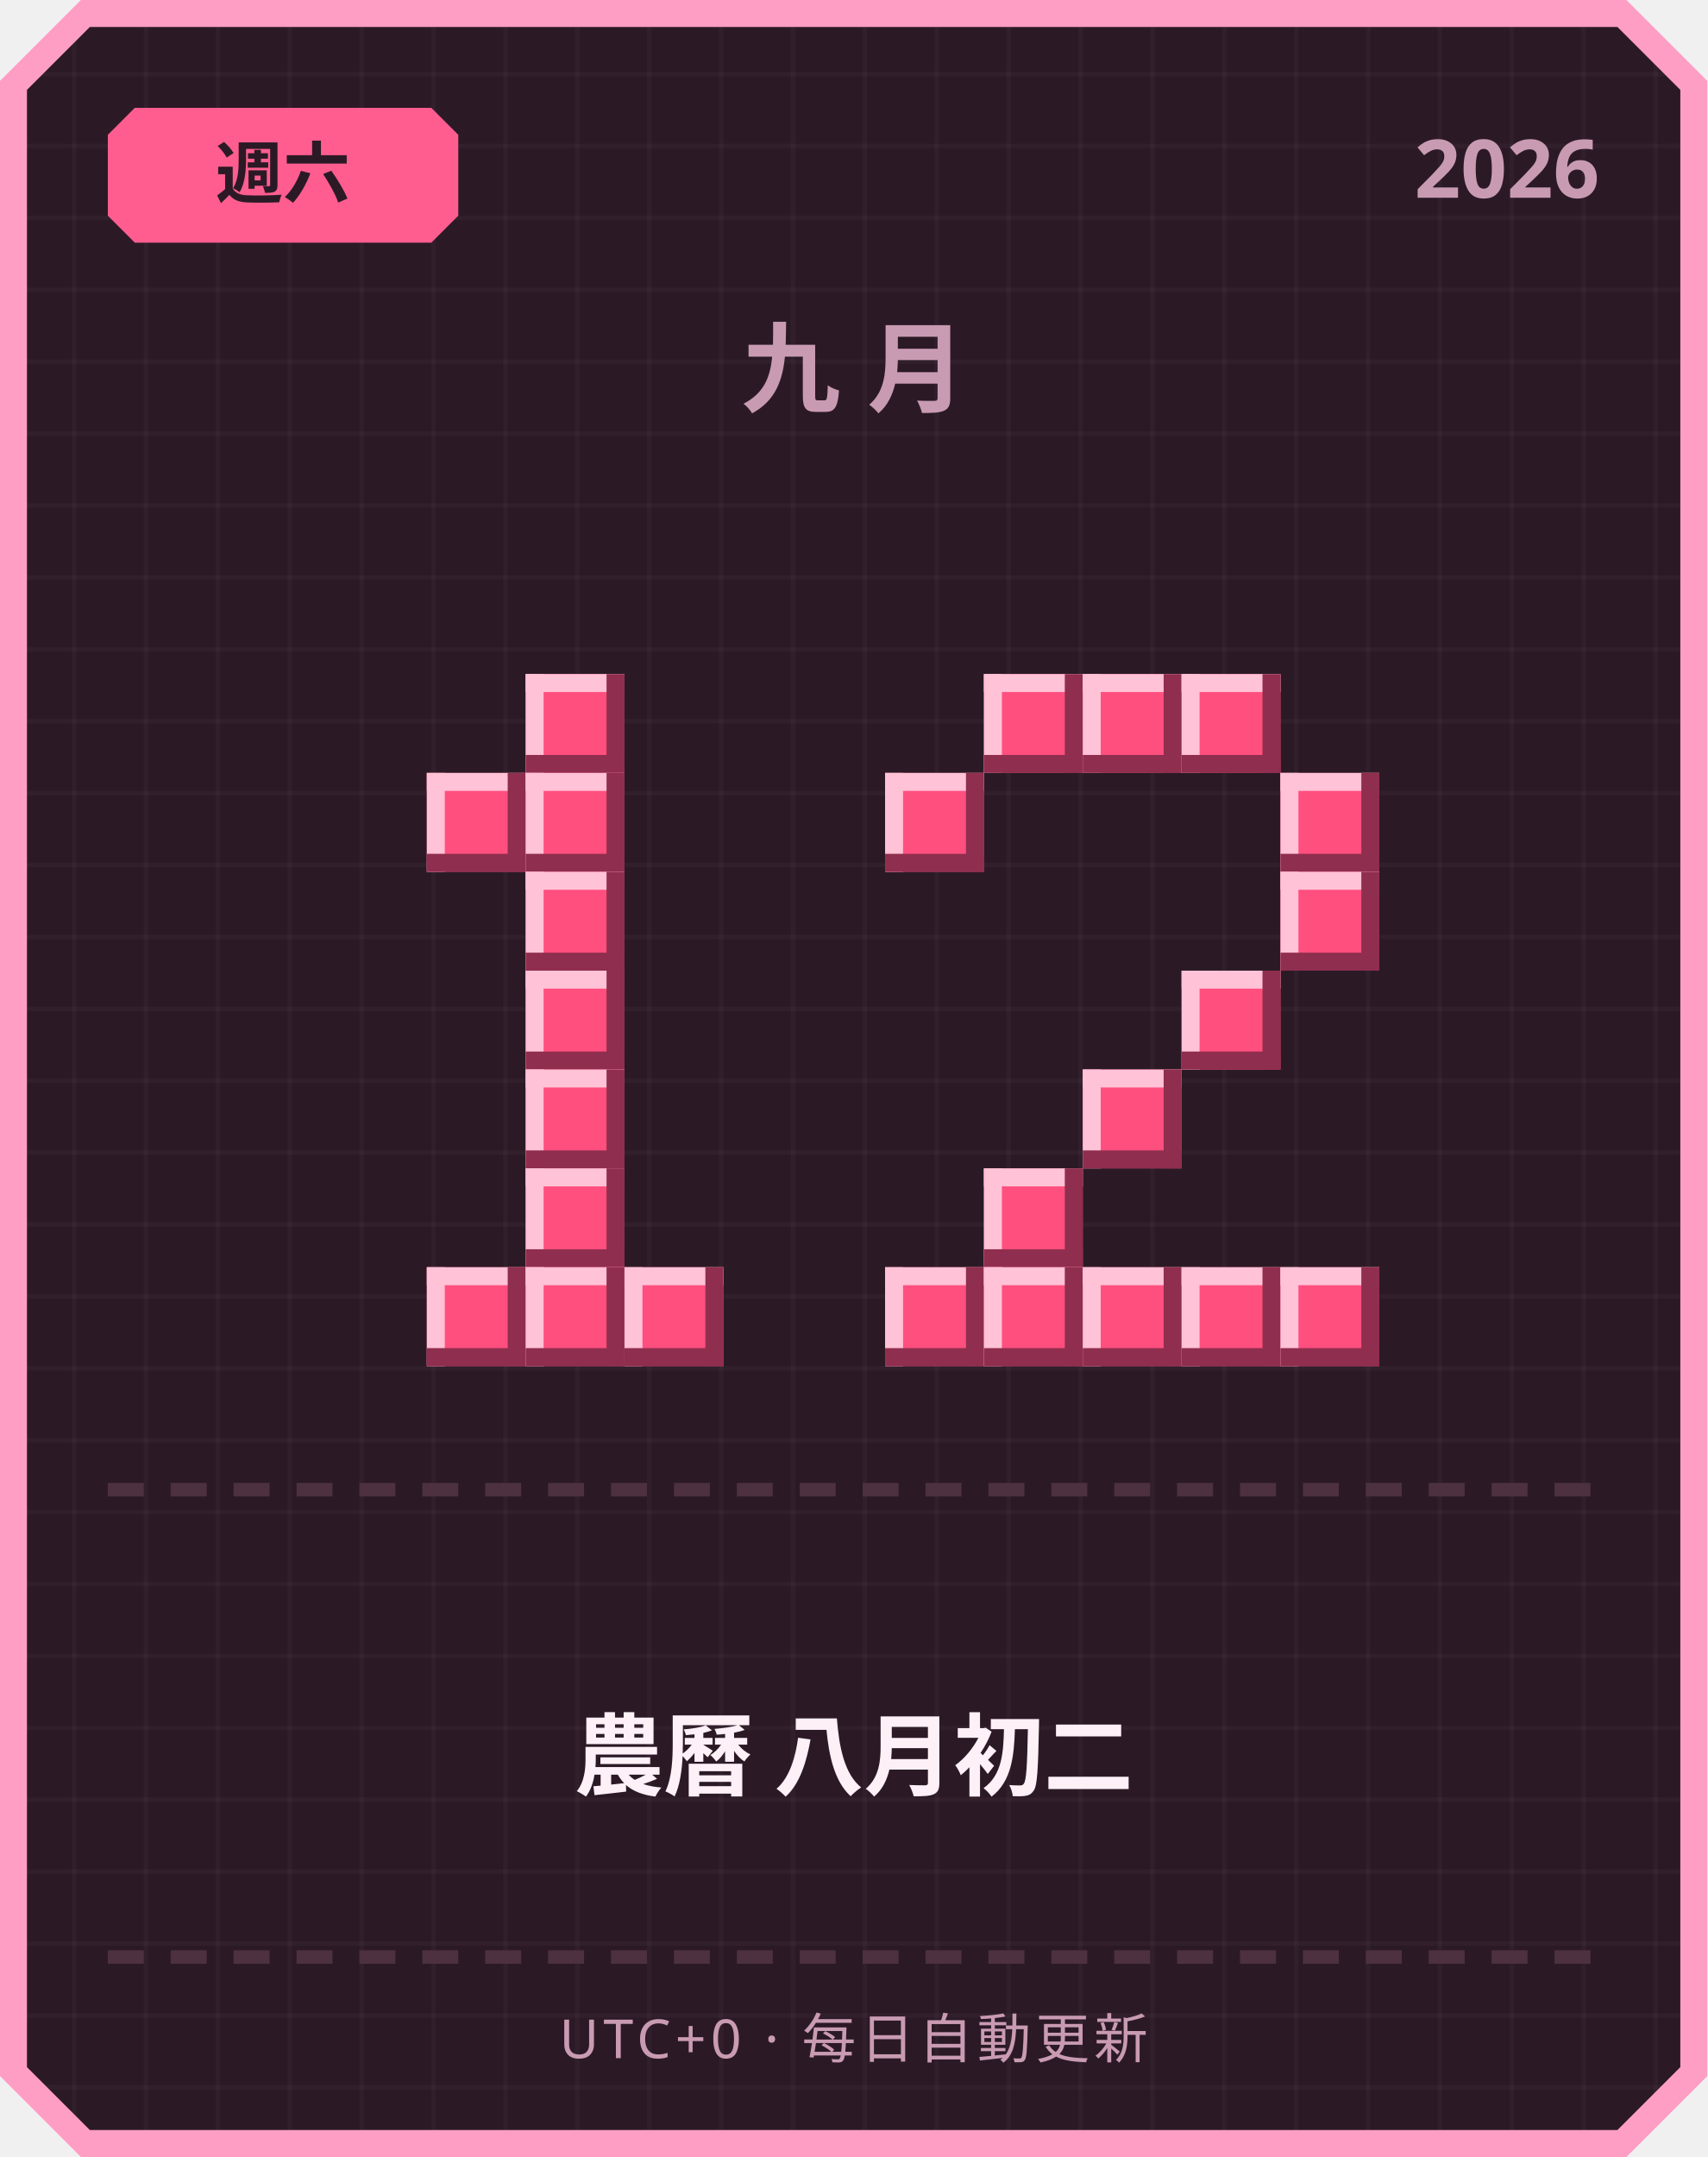
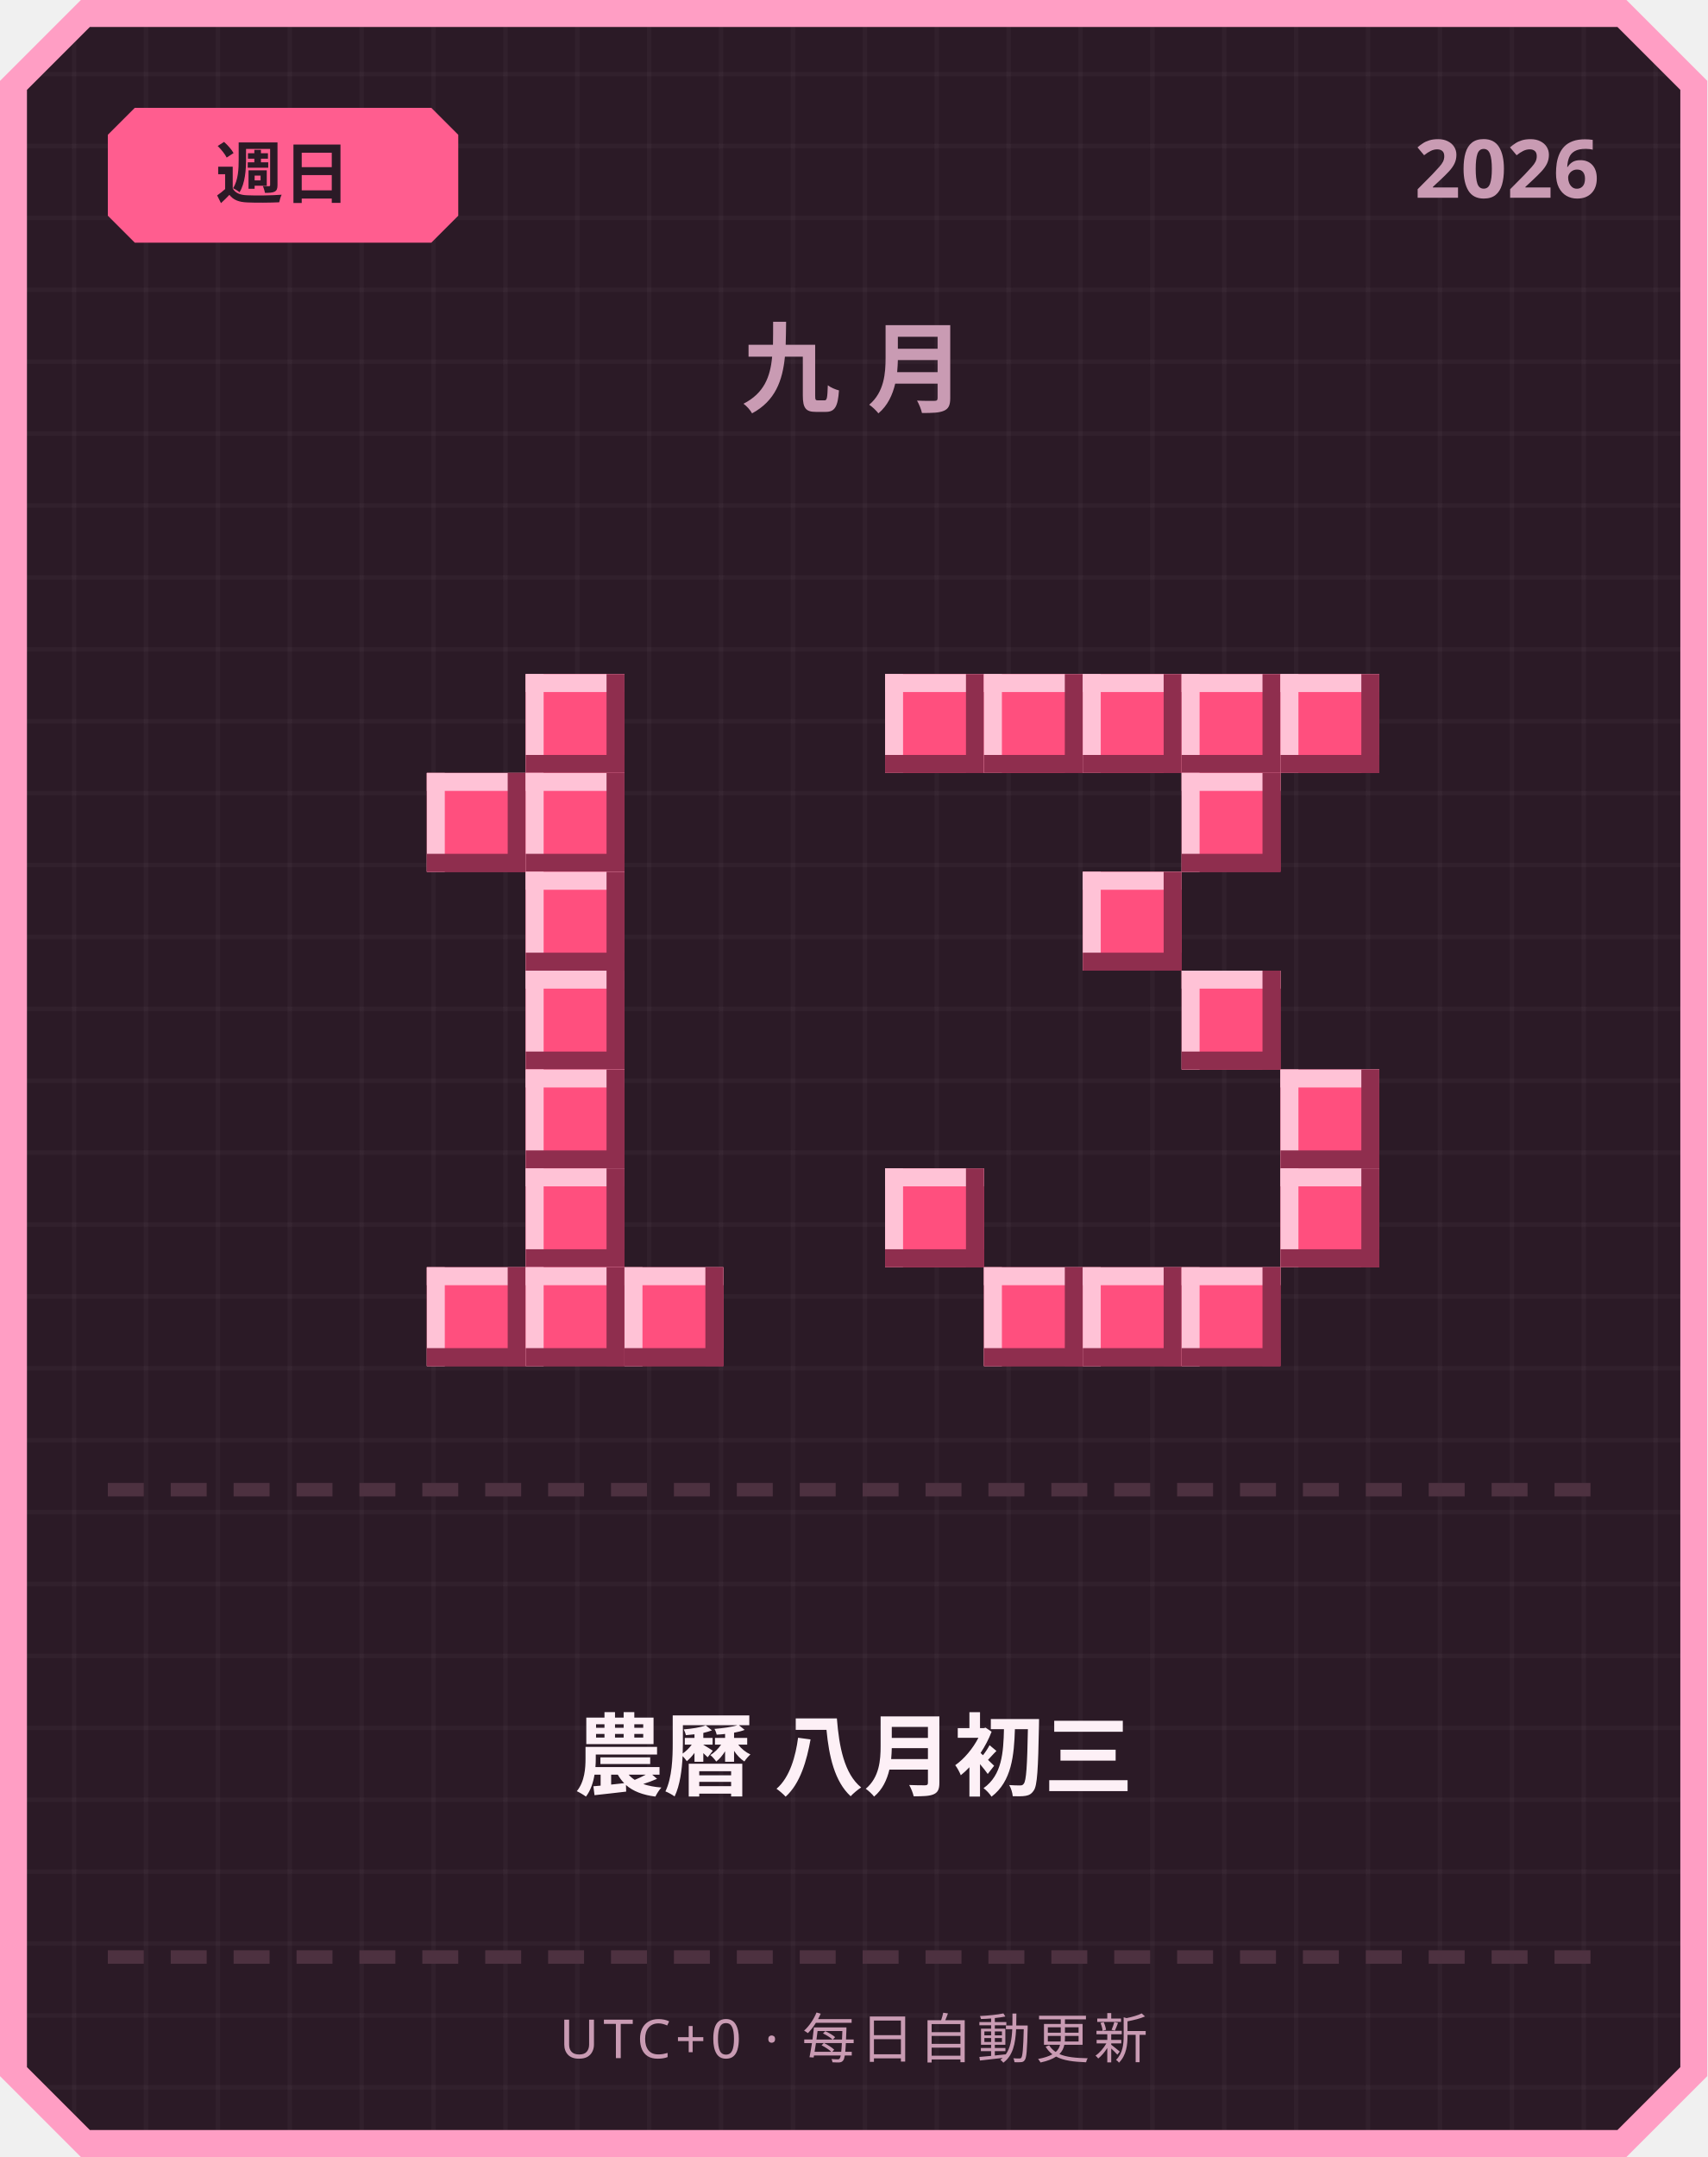
<svg xmlns="http://www.w3.org/2000/svg" width="380" height="480" viewBox="0 0 380 480">
  <defs>
    <pattern id="grid" width="16" height="16" patternUnits="userSpaceOnUse">
      <rect width="16" height="16" fill="#2b1a26" />
      <rect width="1" height="16" fill="#ffffff" opacity="0.03" />
      <rect width="16" height="1" fill="#ffffff" opacity="0.03" />
    </pattern>
  </defs>
  <path d="M 18,0 L 362,0 L 380,18 L 380,462 L 362,480 L 18,480 L 0,462 L 0,18 Z" fill="#ff9ec4" />
  <path d="M 20,6 L 360,6 L 374,20 L 374,460 L 360,474 L 20,474 L 6,460 L 6,20 Z" fill="url(#grid)" />
  <path d="M 30,24 L 96,24 L 102,30 L 102,48 L 96,54 L 30,54 L 24,48 L 24,30 Z" fill="#ff5d8f" />
-   <text x="63" y="44" text-anchor="middle" font-family="'Segoe UI', sans-serif" font-size="15" font-weight="700" fill="#2b1a26">週六</text>
+   <text x="63" y="44" text-anchor="middle" font-family="'Segoe UI', sans-serif" font-size="15" font-weight="700" fill="#2b1a26">週日</text>
  <text x="356" y="44" text-anchor="end" font-family="'Segoe UI', sans-serif" font-size="18" font-weight="700" fill="#c99bb3">2026</text>
  <text x="190" y="90" text-anchor="middle" font-family="'Segoe UI', sans-serif" font-size="22" font-weight="700" letter-spacing="6" fill="#c99bb3">九月</text>
  <rect x="117" y="150" width="22" height="22" fill="#ff4f7e" />
  <rect x="117" y="150" width="22" height="4" fill="#ffc2d6" />
  <rect x="117" y="150" width="4" height="22" fill="#ffc2d6" />
  <rect x="117" y="168" width="22" height="4" fill="#8f2e4e" />
  <rect x="135" y="150" width="4" height="22" fill="#8f2e4e" />
  <rect x="95" y="172" width="22" height="22" fill="#ff4f7e" />
  <rect x="95" y="172" width="22" height="4" fill="#ffc2d6" />
  <rect x="95" y="172" width="4" height="22" fill="#ffc2d6" />
  <rect x="95" y="190" width="22" height="4" fill="#8f2e4e" />
  <rect x="113" y="172" width="4" height="22" fill="#8f2e4e" />
  <rect x="117" y="172" width="22" height="22" fill="#ff4f7e" />
  <rect x="117" y="172" width="22" height="4" fill="#ffc2d6" />
  <rect x="117" y="172" width="4" height="22" fill="#ffc2d6" />
  <rect x="117" y="190" width="22" height="4" fill="#8f2e4e" />
  <rect x="135" y="172" width="4" height="22" fill="#8f2e4e" />
  <rect x="117" y="194" width="22" height="22" fill="#ff4f7e" />
  <rect x="117" y="194" width="22" height="4" fill="#ffc2d6" />
  <rect x="117" y="194" width="4" height="22" fill="#ffc2d6" />
  <rect x="117" y="212" width="22" height="4" fill="#8f2e4e" />
  <rect x="135" y="194" width="4" height="22" fill="#8f2e4e" />
  <rect x="117" y="216" width="22" height="22" fill="#ff4f7e" />
  <rect x="117" y="216" width="22" height="4" fill="#ffc2d6" />
  <rect x="117" y="216" width="4" height="22" fill="#ffc2d6" />
  <rect x="117" y="234" width="22" height="4" fill="#8f2e4e" />
  <rect x="135" y="216" width="4" height="22" fill="#8f2e4e" />
  <rect x="117" y="238" width="22" height="22" fill="#ff4f7e" />
  <rect x="117" y="238" width="22" height="4" fill="#ffc2d6" />
  <rect x="117" y="238" width="4" height="22" fill="#ffc2d6" />
  <rect x="117" y="256" width="22" height="4" fill="#8f2e4e" />
  <rect x="135" y="238" width="4" height="22" fill="#8f2e4e" />
  <rect x="117" y="260" width="22" height="22" fill="#ff4f7e" />
  <rect x="117" y="260" width="22" height="4" fill="#ffc2d6" />
  <rect x="117" y="260" width="4" height="22" fill="#ffc2d6" />
  <rect x="117" y="278" width="22" height="4" fill="#8f2e4e" />
  <rect x="135" y="260" width="4" height="22" fill="#8f2e4e" />
  <rect x="95" y="282" width="22" height="22" fill="#ff4f7e" />
  <rect x="95" y="282" width="22" height="4" fill="#ffc2d6" />
  <rect x="95" y="282" width="4" height="22" fill="#ffc2d6" />
  <rect x="95" y="300" width="22" height="4" fill="#8f2e4e" />
  <rect x="113" y="282" width="4" height="22" fill="#8f2e4e" />
  <rect x="117" y="282" width="22" height="22" fill="#ff4f7e" />
  <rect x="117" y="282" width="22" height="4" fill="#ffc2d6" />
  <rect x="117" y="282" width="4" height="22" fill="#ffc2d6" />
  <rect x="117" y="300" width="22" height="4" fill="#8f2e4e" />
  <rect x="135" y="282" width="4" height="22" fill="#8f2e4e" />
  <rect x="139" y="282" width="22" height="22" fill="#ff4f7e" />
  <rect x="139" y="282" width="22" height="4" fill="#ffc2d6" />
  <rect x="139" y="282" width="4" height="22" fill="#ffc2d6" />
  <rect x="139" y="300" width="22" height="4" fill="#8f2e4e" />
  <rect x="157" y="282" width="4" height="22" fill="#8f2e4e" />
+   <rect x="197" y="150" width="22" height="22" fill="#ff4f7e" />
+   <rect x="197" y="150" width="22" height="4" fill="#ffc2d6" />
+   <rect x="197" y="150" width="4" height="22" fill="#ffc2d6" />
+   <rect x="197" y="168" width="22" height="4" fill="#8f2e4e" />
+   <rect x="215" y="150" width="4" height="22" fill="#8f2e4e" />
  <rect x="219" y="150" width="22" height="22" fill="#ff4f7e" />
  <rect x="219" y="150" width="22" height="4" fill="#ffc2d6" />
  <rect x="219" y="150" width="4" height="22" fill="#ffc2d6" />
  <rect x="219" y="168" width="22" height="4" fill="#8f2e4e" />
  <rect x="237" y="150" width="4" height="22" fill="#8f2e4e" />
  <rect x="241" y="150" width="22" height="22" fill="#ff4f7e" />
  <rect x="241" y="150" width="22" height="4" fill="#ffc2d6" />
  <rect x="241" y="150" width="4" height="22" fill="#ffc2d6" />
  <rect x="241" y="168" width="22" height="4" fill="#8f2e4e" />
  <rect x="259" y="150" width="4" height="22" fill="#8f2e4e" />
  <rect x="263" y="150" width="22" height="22" fill="#ff4f7e" />
  <rect x="263" y="150" width="22" height="4" fill="#ffc2d6" />
  <rect x="263" y="150" width="4" height="22" fill="#ffc2d6" />
  <rect x="263" y="168" width="22" height="4" fill="#8f2e4e" />
  <rect x="281" y="150" width="4" height="22" fill="#8f2e4e" />
-   <rect x="197" y="172" width="22" height="22" fill="#ff4f7e" />
-   <rect x="197" y="172" width="22" height="4" fill="#ffc2d6" />
-   <rect x="197" y="172" width="4" height="22" fill="#ffc2d6" />
-   <rect x="197" y="190" width="22" height="4" fill="#8f2e4e" />
-   <rect x="215" y="172" width="4" height="22" fill="#8f2e4e" />
-   <rect x="285" y="172" width="22" height="22" fill="#ff4f7e" />
-   <rect x="285" y="172" width="22" height="4" fill="#ffc2d6" />
-   <rect x="285" y="172" width="4" height="22" fill="#ffc2d6" />
-   <rect x="285" y="190" width="22" height="4" fill="#8f2e4e" />
-   <rect x="303" y="172" width="4" height="22" fill="#8f2e4e" />
-   <rect x="285" y="194" width="22" height="22" fill="#ff4f7e" />
-   <rect x="285" y="194" width="22" height="4" fill="#ffc2d6" />
-   <rect x="285" y="194" width="4" height="22" fill="#ffc2d6" />
-   <rect x="285" y="212" width="22" height="4" fill="#8f2e4e" />
-   <rect x="303" y="194" width="4" height="22" fill="#8f2e4e" />
+   <rect x="285" y="150" width="22" height="22" fill="#ff4f7e" />
+   <rect x="285" y="150" width="22" height="4" fill="#ffc2d6" />
+   <rect x="285" y="150" width="4" height="22" fill="#ffc2d6" />
+   <rect x="285" y="168" width="22" height="4" fill="#8f2e4e" />
+   <rect x="303" y="150" width="4" height="22" fill="#8f2e4e" />
+   <rect x="263" y="172" width="22" height="22" fill="#ff4f7e" />
+   <rect x="263" y="172" width="22" height="4" fill="#ffc2d6" />
+   <rect x="263" y="172" width="4" height="22" fill="#ffc2d6" />
+   <rect x="263" y="190" width="22" height="4" fill="#8f2e4e" />
+   <rect x="281" y="172" width="4" height="22" fill="#8f2e4e" />
+   <rect x="241" y="194" width="22" height="22" fill="#ff4f7e" />
+   <rect x="241" y="194" width="22" height="4" fill="#ffc2d6" />
+   <rect x="241" y="194" width="4" height="22" fill="#ffc2d6" />
+   <rect x="241" y="212" width="22" height="4" fill="#8f2e4e" />
+   <rect x="259" y="194" width="4" height="22" fill="#8f2e4e" />
  <rect x="263" y="216" width="22" height="22" fill="#ff4f7e" />
  <rect x="263" y="216" width="22" height="4" fill="#ffc2d6" />
  <rect x="263" y="216" width="4" height="22" fill="#ffc2d6" />
  <rect x="263" y="234" width="22" height="4" fill="#8f2e4e" />
  <rect x="281" y="216" width="4" height="22" fill="#8f2e4e" />
-   <rect x="241" y="238" width="22" height="22" fill="#ff4f7e" />
-   <rect x="241" y="238" width="22" height="4" fill="#ffc2d6" />
-   <rect x="241" y="238" width="4" height="22" fill="#ffc2d6" />
-   <rect x="241" y="256" width="22" height="4" fill="#8f2e4e" />
-   <rect x="259" y="238" width="4" height="22" fill="#8f2e4e" />
-   <rect x="219" y="260" width="22" height="22" fill="#ff4f7e" />
-   <rect x="219" y="260" width="22" height="4" fill="#ffc2d6" />
-   <rect x="219" y="260" width="4" height="22" fill="#ffc2d6" />
-   <rect x="219" y="278" width="22" height="4" fill="#8f2e4e" />
-   <rect x="237" y="260" width="4" height="22" fill="#8f2e4e" />
-   <rect x="197" y="282" width="22" height="22" fill="#ff4f7e" />
-   <rect x="197" y="282" width="22" height="4" fill="#ffc2d6" />
-   <rect x="197" y="282" width="4" height="22" fill="#ffc2d6" />
-   <rect x="197" y="300" width="22" height="4" fill="#8f2e4e" />
-   <rect x="215" y="282" width="4" height="22" fill="#8f2e4e" />
+   <rect x="285" y="238" width="22" height="22" fill="#ff4f7e" />
+   <rect x="285" y="238" width="22" height="4" fill="#ffc2d6" />
+   <rect x="285" y="238" width="4" height="22" fill="#ffc2d6" />
+   <rect x="285" y="256" width="22" height="4" fill="#8f2e4e" />
+   <rect x="303" y="238" width="4" height="22" fill="#8f2e4e" />
+   <rect x="197" y="260" width="22" height="22" fill="#ff4f7e" />
+   <rect x="197" y="260" width="22" height="4" fill="#ffc2d6" />
+   <rect x="197" y="260" width="4" height="22" fill="#ffc2d6" />
+   <rect x="197" y="278" width="22" height="4" fill="#8f2e4e" />
+   <rect x="215" y="260" width="4" height="22" fill="#8f2e4e" />
+   <rect x="285" y="260" width="22" height="22" fill="#ff4f7e" />
+   <rect x="285" y="260" width="22" height="4" fill="#ffc2d6" />
+   <rect x="285" y="260" width="4" height="22" fill="#ffc2d6" />
+   <rect x="285" y="278" width="22" height="4" fill="#8f2e4e" />
+   <rect x="303" y="260" width="4" height="22" fill="#8f2e4e" />
  <rect x="219" y="282" width="22" height="22" fill="#ff4f7e" />
  <rect x="219" y="282" width="22" height="4" fill="#ffc2d6" />
  <rect x="219" y="282" width="4" height="22" fill="#ffc2d6" />
  <rect x="219" y="300" width="22" height="4" fill="#8f2e4e" />
  <rect x="237" y="282" width="4" height="22" fill="#8f2e4e" />
  <rect x="241" y="282" width="22" height="22" fill="#ff4f7e" />
  <rect x="241" y="282" width="22" height="4" fill="#ffc2d6" />
  <rect x="241" y="282" width="4" height="22" fill="#ffc2d6" />
  <rect x="241" y="300" width="22" height="4" fill="#8f2e4e" />
  <rect x="259" y="282" width="4" height="22" fill="#8f2e4e" />
  <rect x="263" y="282" width="22" height="22" fill="#ff4f7e" />
  <rect x="263" y="282" width="22" height="4" fill="#ffc2d6" />
  <rect x="263" y="282" width="4" height="22" fill="#ffc2d6" />
  <rect x="263" y="300" width="22" height="4" fill="#8f2e4e" />
  <rect x="281" y="282" width="4" height="22" fill="#8f2e4e" />
-   <rect x="285" y="282" width="22" height="22" fill="#ff4f7e" />
-   <rect x="285" y="282" width="22" height="4" fill="#ffc2d6" />
-   <rect x="285" y="282" width="4" height="22" fill="#ffc2d6" />
-   <rect x="285" y="300" width="22" height="4" fill="#8f2e4e" />
-   <rect x="303" y="282" width="4" height="22" fill="#8f2e4e" />
  <rect x="24" y="330" width="8" height="3" fill="#4d3140" />
  <rect x="38" y="330" width="8" height="3" fill="#4d3140" />
  <rect x="52" y="330" width="8" height="3" fill="#4d3140" />
  <rect x="66" y="330" width="8" height="3" fill="#4d3140" />
  <rect x="80" y="330" width="8" height="3" fill="#4d3140" />
  <rect x="94" y="330" width="8" height="3" fill="#4d3140" />
  <rect x="108" y="330" width="8" height="3" fill="#4d3140" />
  <rect x="122" y="330" width="8" height="3" fill="#4d3140" />
  <rect x="136" y="330" width="8" height="3" fill="#4d3140" />
  <rect x="150" y="330" width="8" height="3" fill="#4d3140" />
  <rect x="164" y="330" width="8" height="3" fill="#4d3140" />
  <rect x="178" y="330" width="8" height="3" fill="#4d3140" />
  <rect x="192" y="330" width="8" height="3" fill="#4d3140" />
  <rect x="206" y="330" width="8" height="3" fill="#4d3140" />
  <rect x="220" y="330" width="8" height="3" fill="#4d3140" />
  <rect x="234" y="330" width="8" height="3" fill="#4d3140" />
  <rect x="248" y="330" width="8" height="3" fill="#4d3140" />
  <rect x="262" y="330" width="8" height="3" fill="#4d3140" />
  <rect x="276" y="330" width="8" height="3" fill="#4d3140" />
  <rect x="290" y="330" width="8" height="3" fill="#4d3140" />
  <rect x="304" y="330" width="8" height="3" fill="#4d3140" />
  <rect x="318" y="330" width="8" height="3" fill="#4d3140" />
  <rect x="332" y="330" width="8" height="3" fill="#4d3140" />
  <rect x="346" y="330" width="8" height="3" fill="#4d3140" />
-   <text x="190" y="398" text-anchor="middle" font-family="'Segoe UI', 'Microsoft JhengHei', sans-serif" font-size="20" font-weight="700" fill="#fdf0f6">農曆 八月初二</text>
+   <text x="190" y="398" text-anchor="middle" font-family="'Segoe UI', 'Microsoft JhengHei', sans-serif" font-size="20" font-weight="700" fill="#fdf0f6">農曆 八月初三</text>
  <rect x="24" y="434" width="8" height="3" fill="#4d3140" />
  <rect x="38" y="434" width="8" height="3" fill="#4d3140" />
  <rect x="52" y="434" width="8" height="3" fill="#4d3140" />
  <rect x="66" y="434" width="8" height="3" fill="#4d3140" />
  <rect x="80" y="434" width="8" height="3" fill="#4d3140" />
  <rect x="94" y="434" width="8" height="3" fill="#4d3140" />
  <rect x="108" y="434" width="8" height="3" fill="#4d3140" />
  <rect x="122" y="434" width="8" height="3" fill="#4d3140" />
  <rect x="136" y="434" width="8" height="3" fill="#4d3140" />
  <rect x="150" y="434" width="8" height="3" fill="#4d3140" />
  <rect x="164" y="434" width="8" height="3" fill="#4d3140" />
  <rect x="178" y="434" width="8" height="3" fill="#4d3140" />
  <rect x="192" y="434" width="8" height="3" fill="#4d3140" />
  <rect x="206" y="434" width="8" height="3" fill="#4d3140" />
  <rect x="220" y="434" width="8" height="3" fill="#4d3140" />
  <rect x="234" y="434" width="8" height="3" fill="#4d3140" />
  <rect x="248" y="434" width="8" height="3" fill="#4d3140" />
  <rect x="262" y="434" width="8" height="3" fill="#4d3140" />
  <rect x="276" y="434" width="8" height="3" fill="#4d3140" />
  <rect x="290" y="434" width="8" height="3" fill="#4d3140" />
  <rect x="304" y="434" width="8" height="3" fill="#4d3140" />
  <rect x="318" y="434" width="8" height="3" fill="#4d3140" />
  <rect x="332" y="434" width="8" height="3" fill="#4d3140" />
  <rect x="346" y="434" width="8" height="3" fill="#4d3140" />
  <text x="190" y="458" text-anchor="middle" font-family="'Segoe UI', sans-serif" font-size="12" letter-spacing="1" fill="#c99bb3">UTC+0 · 每日自動更新</text>
</svg>
